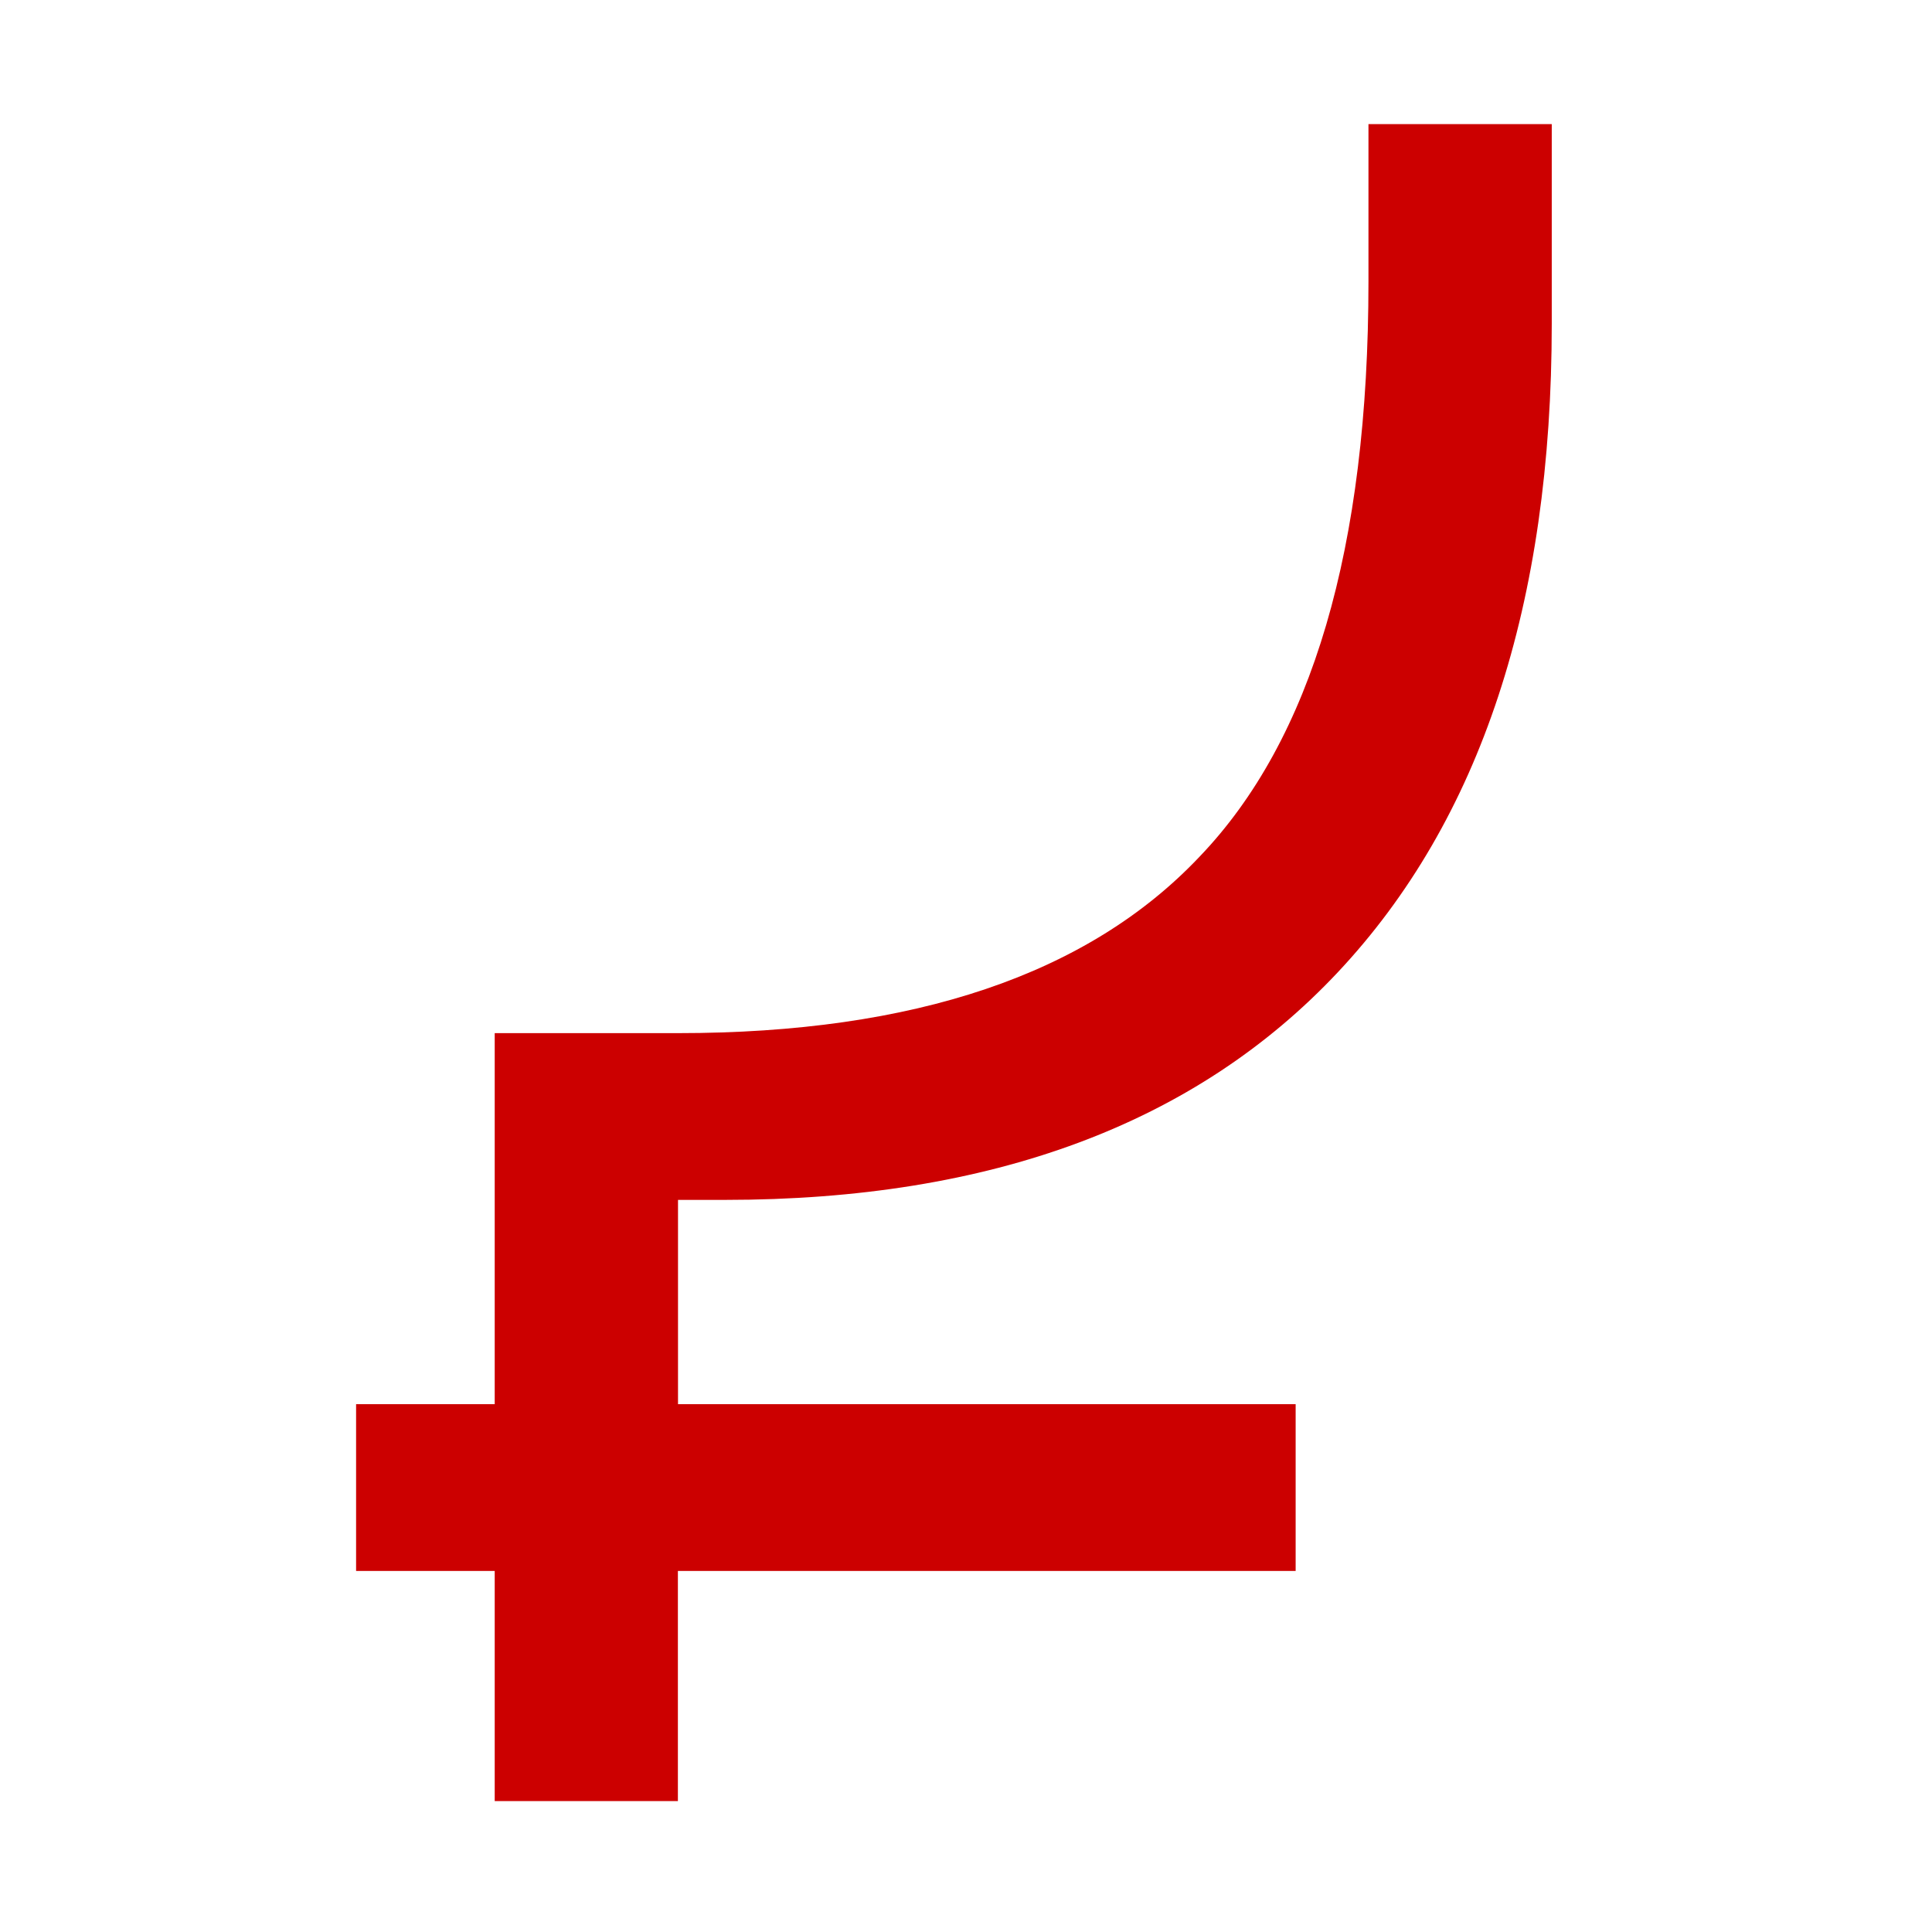
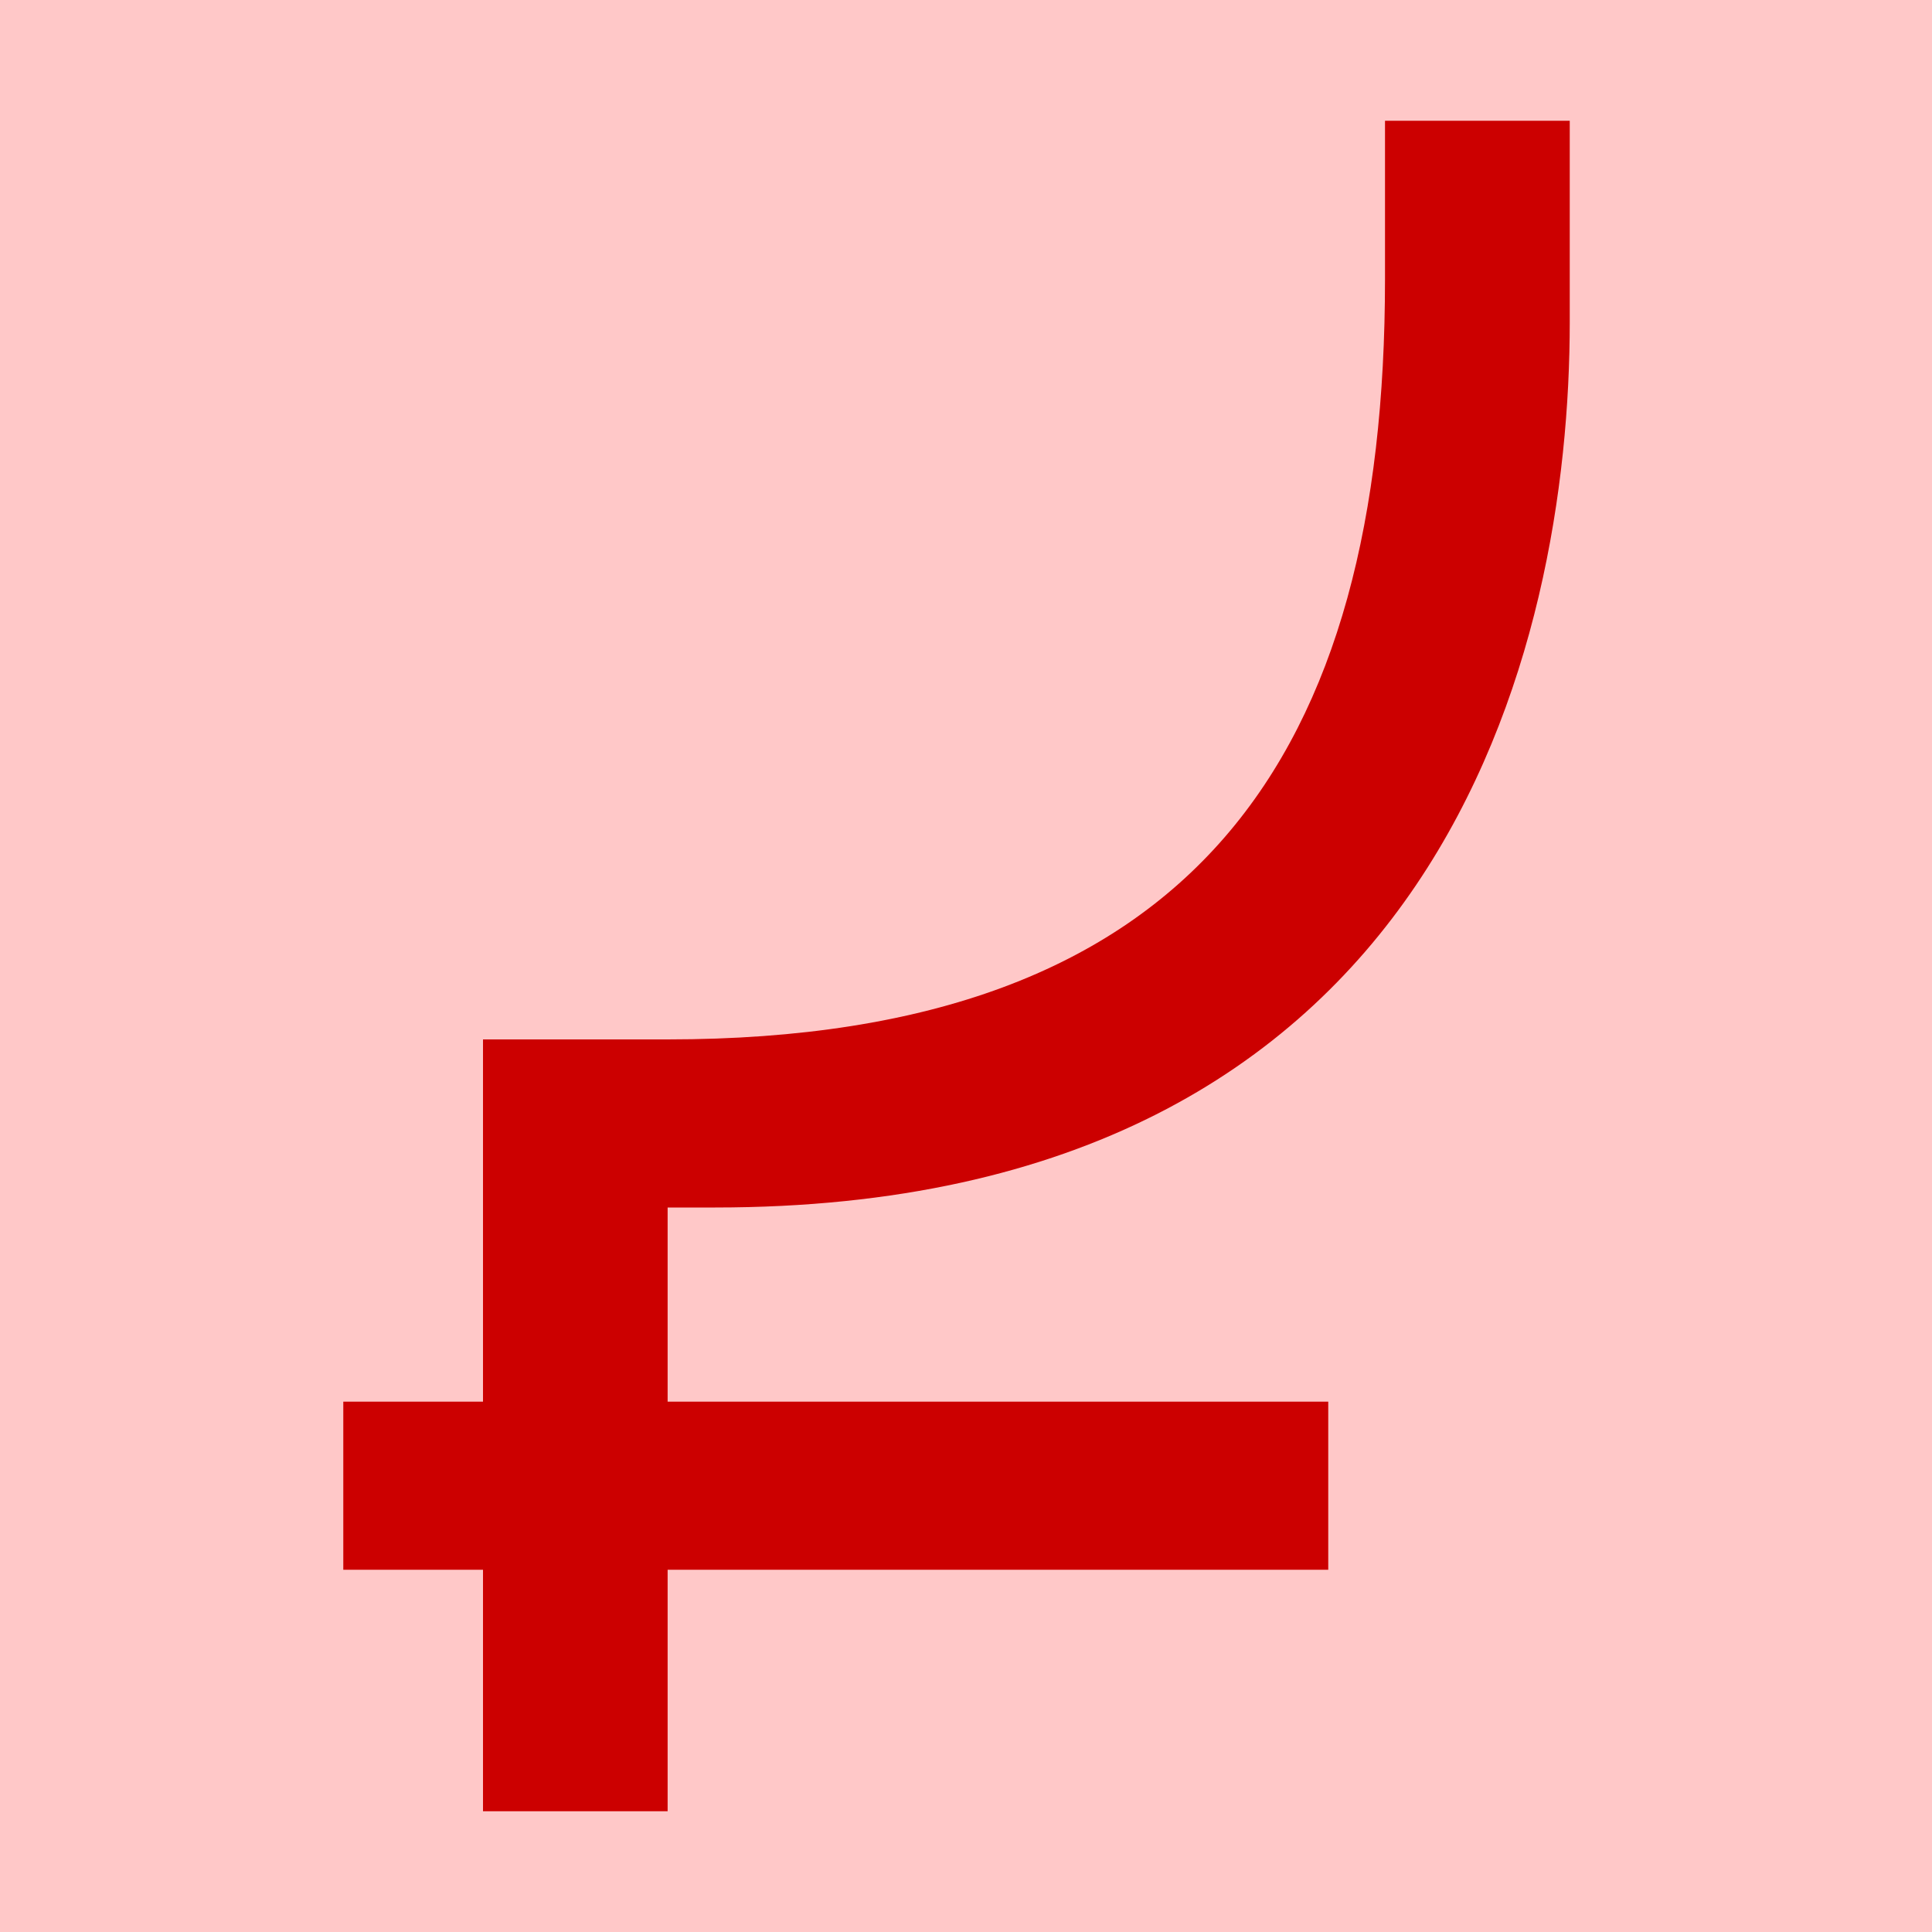
- <svg xmlns="http://www.w3.org/2000/svg" version="1.1" viewBox="-10 0 16 16" id="svg4" width="16" height="16">
-   <defs id="defs8" />
-   <g aria-label="𑪰" id="text3906" style="font-size:19.452px;line-height:1.25;font-family:'Noto Sans Canadian Aboriginal';-inkscape-font-specification:'Noto Sans Canadian Aboriginal';text-align:center;letter-spacing:0px;word-spacing:0px;text-anchor:middle;fill:#cc0000">
-     <path d="m 2.851,1.028 v 1.653 q 0,3.482 -1.77,5.369 -1.77,1.887 -5.077,1.887 h -0.389 V 11.629 H 0.73 V 13.01 H -4.386 v 1.906 H -5.903 V 13.01 h -1.148 v -1.381 h 1.148 V 8.556 h 1.517 q 2.937,0 4.318,-1.459 1.401,-1.459 1.401,-4.766 v -1.303 z" id="path5835" />
+ <svg xmlns="http://www.w3.org/2000/svg" width="16" height="16" viewBox="0 0 16 16" version="1.1" id="svg5" xml:space="preserve">
+   <defs id="defs2" />
+   <g id="layer1">
+     <rect style="opacity:1;fill:#ffc8c8;stroke:none;stroke-width:4.438;stroke-linejoin:bevel;stop-color:#000000;fill-opacity:1" id="rect691" width="16" height="16" x="0" y="0" />
+     <path d="m 5.529,8.608 c 4.382,0 5.941,-2.369 5.941,-6.294 V 1 H 13 V 2.667 C 13,5.336 11.957,10 5.922,10 H 5.529 v 1.608 l 5.471,0 V 13 l -5.471,0 v 2 H 4 V 13 H 2.843 V 11.608 H 4 V 8.608 Z" id="path2077" style="fill:#cc0000;stroke-width:1" />
  </g>
</svg>
